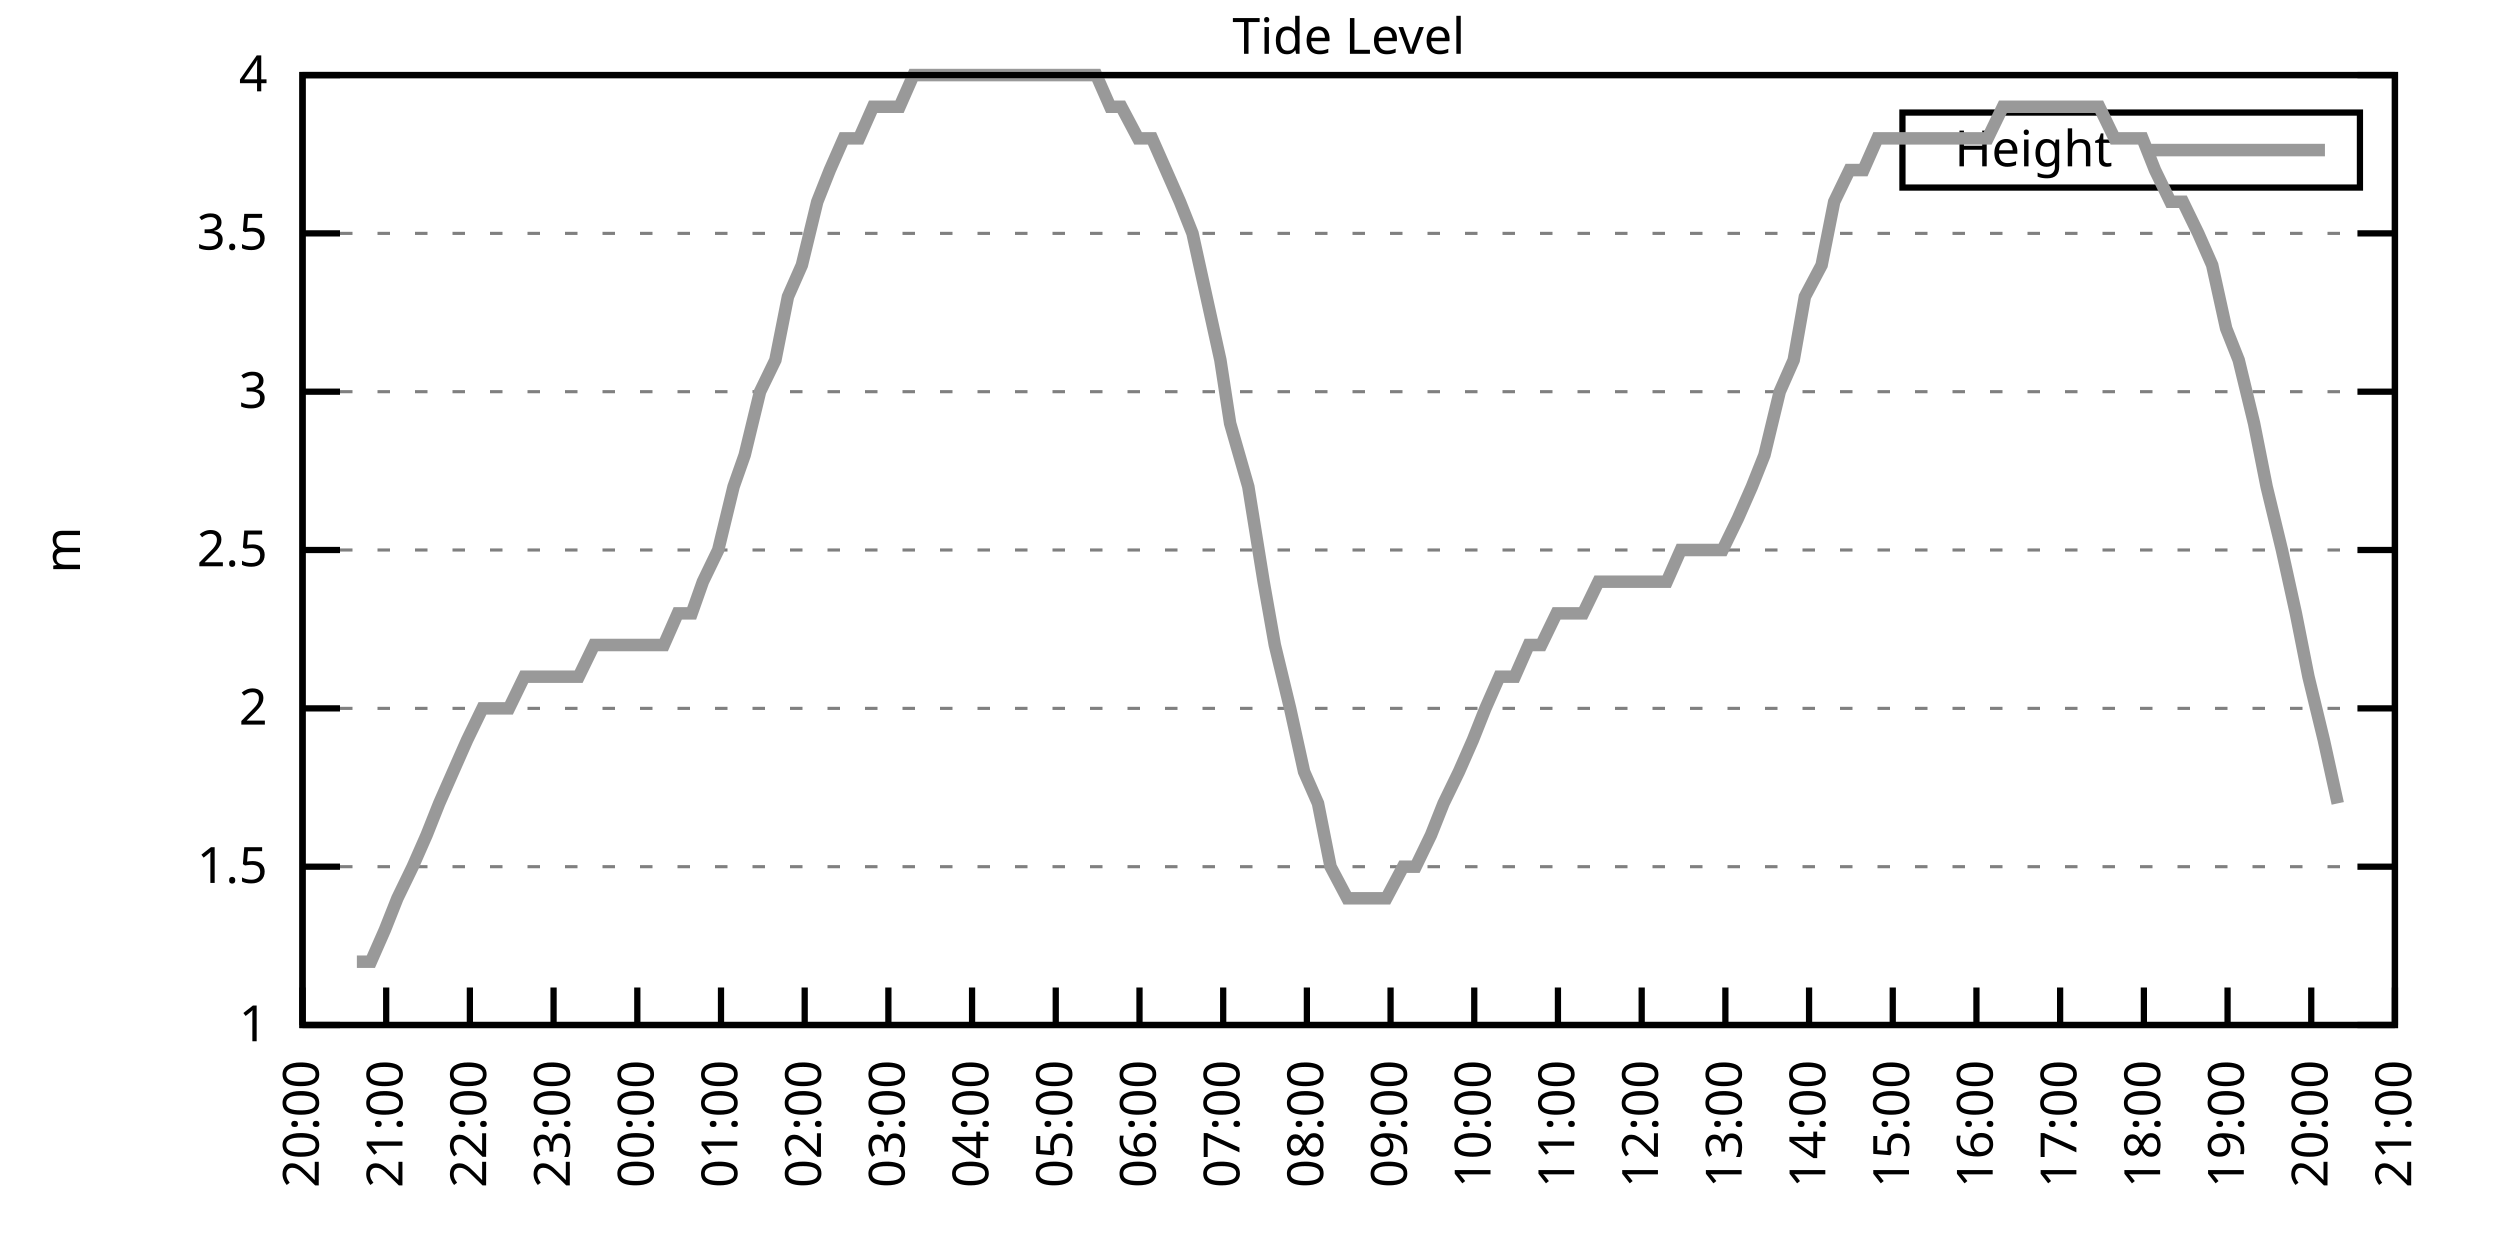
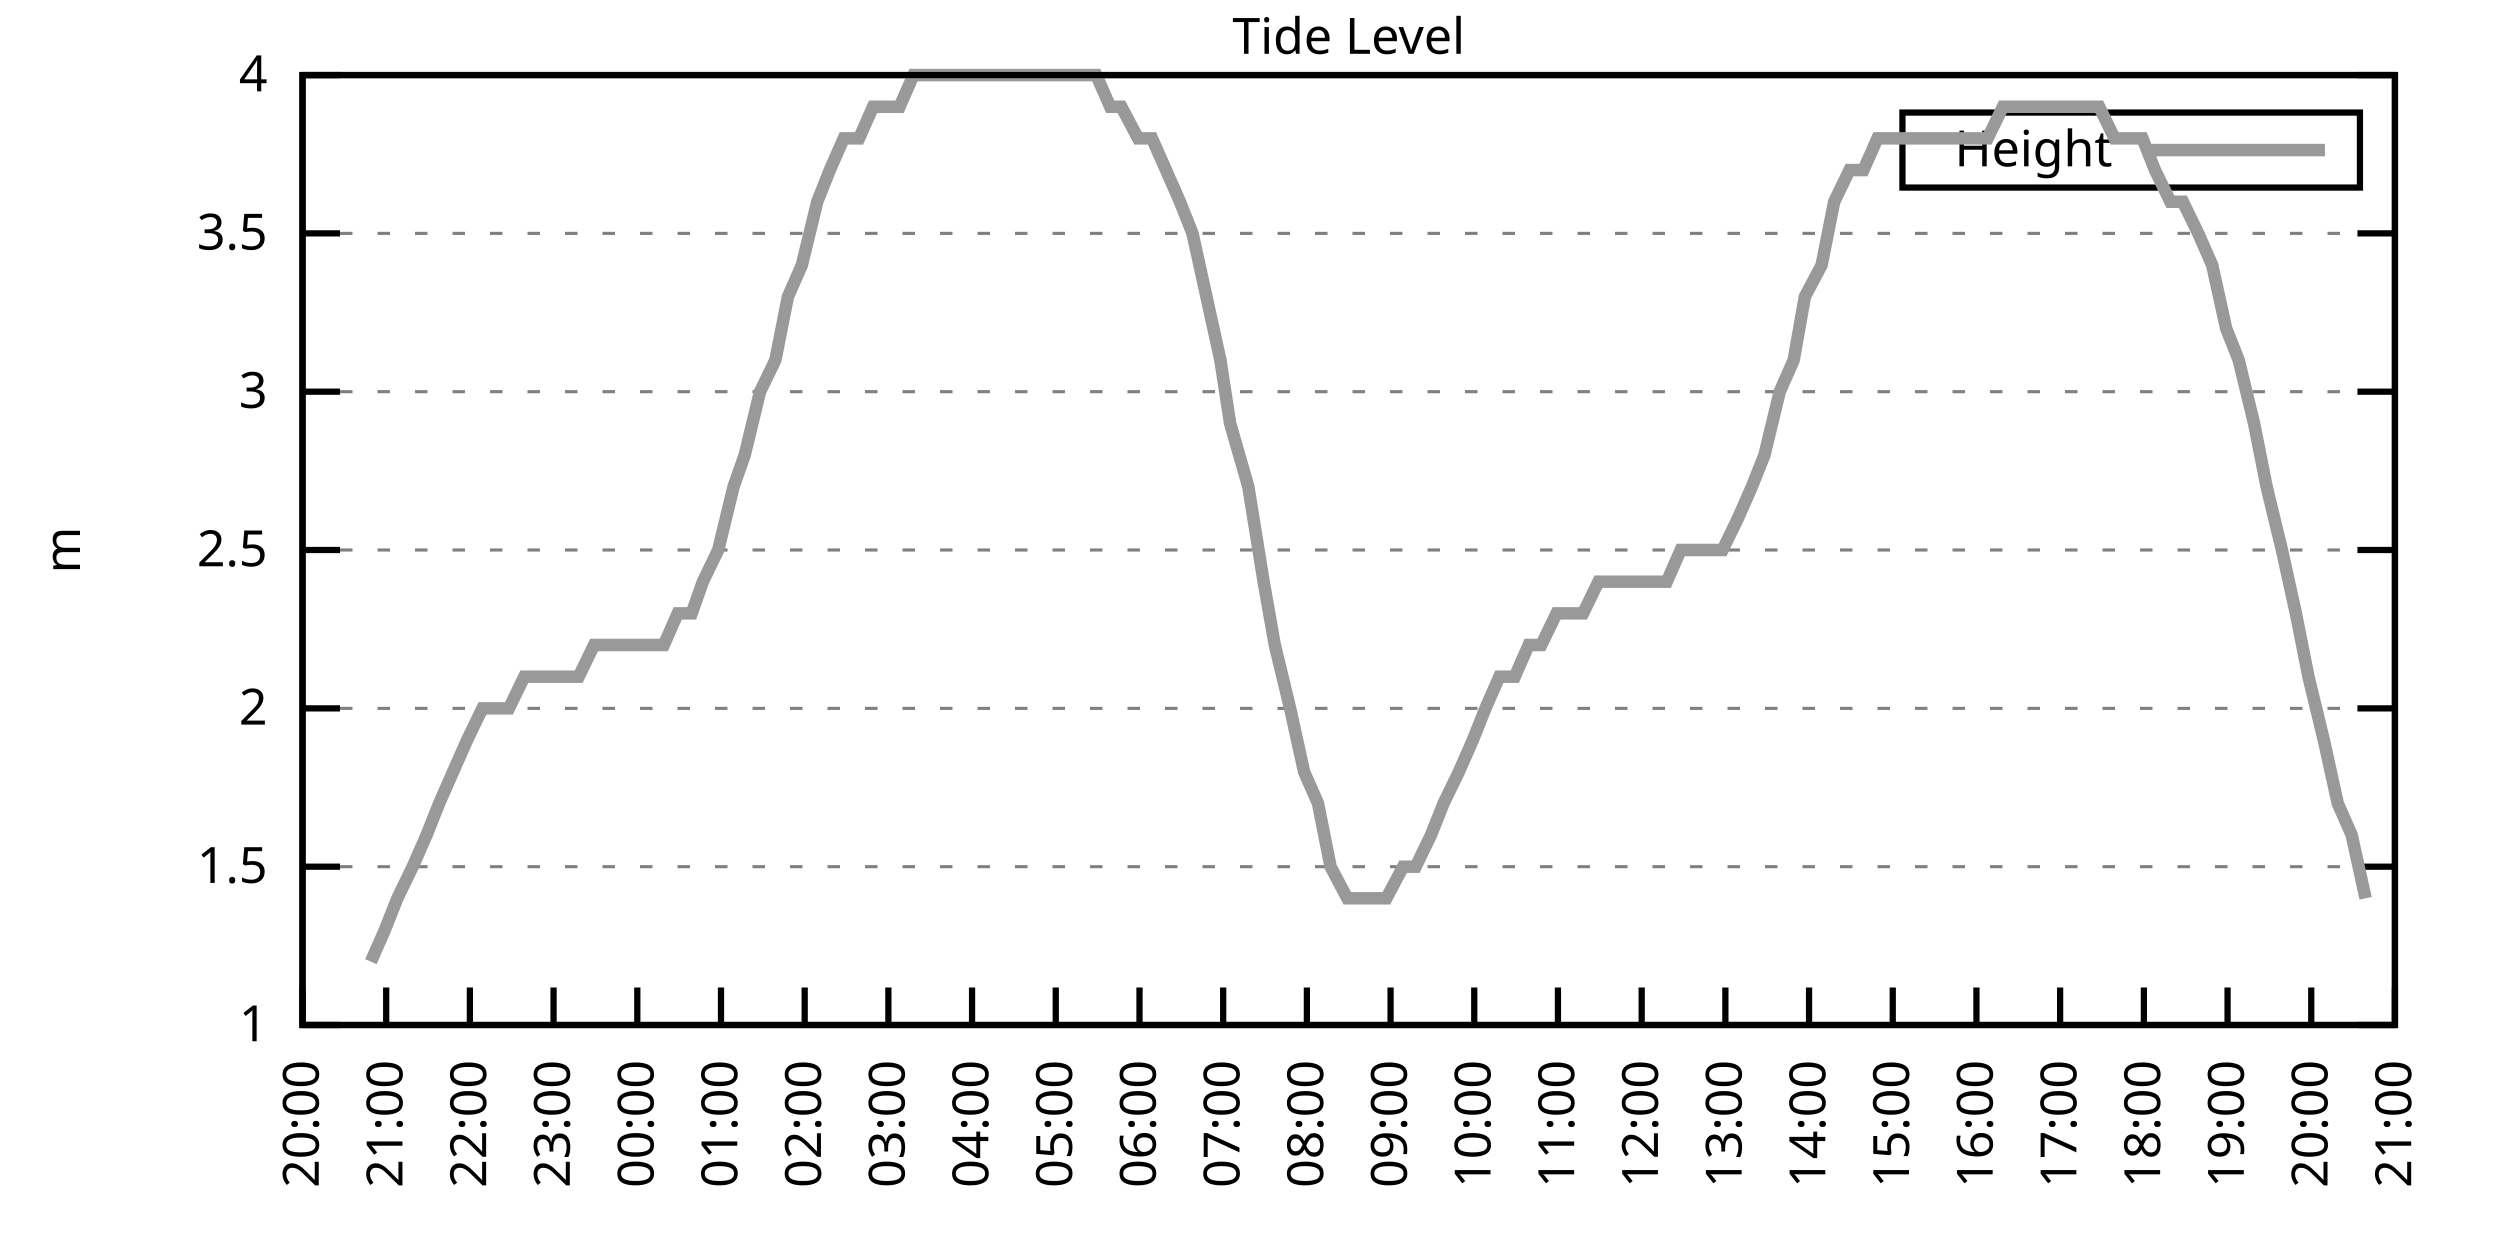
<svg xmlns="http://www.w3.org/2000/svg" xmlns:xlink="http://www.w3.org/1999/xlink" width="400" height="200" viewBox="0 0 400 200">
  <g id="gnuplot_canvas">
    <rect x="0" y="0" width="400" height="200" fill="none" />
    <defs>
      <circle id="gpDot" r="0.5" stroke-width="0.5" stroke="currentColor" />
      <path id="gpPt0" stroke-width="0.333" stroke="currentColor" d="M-1,0 h2 M0,-1 v2" />
      <path id="gpPt1" stroke-width="0.333" stroke="currentColor" d="M-1,-1 L1,1 M1,-1 L-1,1" />
      <path id="gpPt2" stroke-width="0.333" stroke="currentColor" d="M-1,0 L1,0 M0,-1 L0,1 M-1,-1 L1,1 M-1,1 L1,-1" />
      <rect id="gpPt3" stroke-width="0.333" stroke="currentColor" x="-1" y="-1" width="2" height="2" />
      <rect id="gpPt4" stroke-width="0.333" stroke="currentColor" fill="currentColor" x="-1" y="-1" width="2" height="2" />
      <circle id="gpPt5" stroke-width="0.333" stroke="currentColor" cx="0" cy="0" r="1" />
      <use xlink:href="#gpPt5" id="gpPt6" fill="currentColor" stroke="none" />
      <path id="gpPt7" stroke-width="0.333" stroke="currentColor" d="M0,-1.33 L-1.33,0.67 L1.33,0.67 z" />
      <use xlink:href="#gpPt7" id="gpPt8" fill="currentColor" stroke="none" />
      <use xlink:href="#gpPt7" id="gpPt9" stroke="currentColor" transform="rotate(180)" />
      <use xlink:href="#gpPt9" id="gpPt10" fill="currentColor" stroke="none" />
      <use xlink:href="#gpPt3" id="gpPt11" stroke="currentColor" transform="rotate(45)" />
      <use xlink:href="#gpPt11" id="gpPt12" fill="currentColor" stroke="none" />
      <path id="gpPt13" stroke-width="0.333" stroke="currentColor" d="M0,1.330 L1.265,0.411 L0.782,-1.067 L-0.782,-1.076 L-1.265,0.411 z" />
      <use xlink:href="#gpPt13" id="gpPt14" fill="currentColor" stroke="none" />
      <filter id="textbox" filterUnits="objectBoundingBox" x="0" y="0" height="1" width="1">
        <feFlood flood-color="white" flood-opacity="1" result="bgnd" />
        <feComposite in="SourceGraphic" in2="bgnd" operator="atop" />
      </filter>
      <filter id="greybox" filterUnits="objectBoundingBox" x="0" y="0" height="1" width="1">
        <feFlood flood-color="lightgrey" flood-opacity="1" result="grey" />
        <feComposite in="SourceGraphic" in2="grey" operator="atop" />
      </filter>
    </defs>
    <g fill="none" color="white" stroke="currentColor" stroke-width="1.00" stroke-linecap="butt" stroke-linejoin="miter">
</g>
    <g fill="none" color="black" stroke="currentColor" stroke-width="1.00" stroke-linecap="butt" stroke-linejoin="miter">
      <g stroke="none" shape-rendering="crispEdges">
        <polygon fill="rgb(255, 255, 255)" points="48.40,164.00 383.18,164.00 383.18,12.02 48.40,12.02 " />
      </g>
    </g>
    <g fill="none" color="black" stroke="currentColor" stroke-width="1.00" stroke-linecap="butt" stroke-linejoin="miter">
</g>
    <g fill="none" color="black" stroke="black" stroke-width="0.50" stroke-linecap="butt" stroke-linejoin="miter">
</g>
    <g fill="none" color="gray" stroke="currentColor" stroke-width="0.50" stroke-linecap="butt" stroke-linejoin="miter">
      <path stroke="gray" stroke-dasharray="2,4" class="gridline" d="M48.40,164.00 L383.19,164.00  " />
    </g>
    <g fill="none" color="gray" stroke="gray" stroke-width="1.00" stroke-linecap="butt" stroke-linejoin="miter">
</g>
    <g fill="none" color="black" stroke="currentColor" stroke-width="1.00" stroke-linecap="butt" stroke-linejoin="miter">
      <path stroke="black" d="M48.40,164.00 L54.40,164.00 M383.19,164.00 L377.19,164.00  " />
      <g transform="translate(42.80,166.60)" stroke="none" fill="black" font-family="Sans" font-size="8.00" text-anchor="end">
        <text>
          <tspan font-family="Sans"> 1</tspan>
        </text>
      </g>
    </g>
    <g fill="none" color="black" stroke="currentColor" stroke-width="1.00" stroke-linecap="butt" stroke-linejoin="miter">
</g>
    <g fill="none" color="black" stroke="black" stroke-width="0.50" stroke-linecap="butt" stroke-linejoin="miter">
</g>
    <g fill="none" color="gray" stroke="currentColor" stroke-width="0.50" stroke-linecap="butt" stroke-linejoin="miter">
      <path stroke="gray" stroke-dasharray="2,4" class="gridline" d="M48.40,138.67 L383.19,138.67  " />
    </g>
    <g fill="none" color="gray" stroke="gray" stroke-width="1.00" stroke-linecap="butt" stroke-linejoin="miter">
</g>
    <g fill="none" color="black" stroke="currentColor" stroke-width="1.00" stroke-linecap="butt" stroke-linejoin="miter">
      <path stroke="black" d="M48.40,138.67 L54.40,138.67 M383.19,138.67 L377.19,138.67  " />
      <g transform="translate(42.80,141.27)" stroke="none" fill="black" font-family="Sans" font-size="8.00" text-anchor="end">
        <text>
          <tspan font-family="Sans"> 1.5</tspan>
        </text>
      </g>
    </g>
    <g fill="none" color="black" stroke="currentColor" stroke-width="1.00" stroke-linecap="butt" stroke-linejoin="miter">
</g>
    <g fill="none" color="black" stroke="black" stroke-width="0.50" stroke-linecap="butt" stroke-linejoin="miter">
</g>
    <g fill="none" color="gray" stroke="currentColor" stroke-width="0.50" stroke-linecap="butt" stroke-linejoin="miter">
      <path stroke="gray" stroke-dasharray="2,4" class="gridline" d="M48.40,113.34 L383.19,113.34  " />
    </g>
    <g fill="none" color="gray" stroke="gray" stroke-width="1.00" stroke-linecap="butt" stroke-linejoin="miter">
</g>
    <g fill="none" color="black" stroke="currentColor" stroke-width="1.00" stroke-linecap="butt" stroke-linejoin="miter">
      <path stroke="black" d="M48.40,113.34 L54.40,113.34 M383.19,113.34 L377.19,113.34  " />
      <g transform="translate(42.80,115.94)" stroke="none" fill="black" font-family="Sans" font-size="8.00" text-anchor="end">
        <text>
          <tspan font-family="Sans"> 2</tspan>
        </text>
      </g>
    </g>
    <g fill="none" color="black" stroke="currentColor" stroke-width="1.00" stroke-linecap="butt" stroke-linejoin="miter">
</g>
    <g fill="none" color="black" stroke="black" stroke-width="0.50" stroke-linecap="butt" stroke-linejoin="miter">
</g>
    <g fill="none" color="gray" stroke="currentColor" stroke-width="0.50" stroke-linecap="butt" stroke-linejoin="miter">
      <path stroke="gray" stroke-dasharray="2,4" class="gridline" d="M48.40,88.00 L383.19,88.00  " />
    </g>
    <g fill="none" color="gray" stroke="gray" stroke-width="1.00" stroke-linecap="butt" stroke-linejoin="miter">
</g>
    <g fill="none" color="black" stroke="currentColor" stroke-width="1.00" stroke-linecap="butt" stroke-linejoin="miter">
      <path stroke="black" d="M48.40,88.00 L54.40,88.00 M383.19,88.00 L377.19,88.00  " />
      <g transform="translate(42.80,90.60)" stroke="none" fill="black" font-family="Sans" font-size="8.00" text-anchor="end">
        <text>
          <tspan font-family="Sans"> 2.5</tspan>
        </text>
      </g>
    </g>
    <g fill="none" color="black" stroke="currentColor" stroke-width="1.00" stroke-linecap="butt" stroke-linejoin="miter">
</g>
    <g fill="none" color="black" stroke="black" stroke-width="0.50" stroke-linecap="butt" stroke-linejoin="miter">
</g>
    <g fill="none" color="gray" stroke="currentColor" stroke-width="0.50" stroke-linecap="butt" stroke-linejoin="miter">
      <path stroke="gray" stroke-dasharray="2,4" class="gridline" d="M48.40,62.67 L383.19,62.67  " />
    </g>
    <g fill="none" color="gray" stroke="gray" stroke-width="1.00" stroke-linecap="butt" stroke-linejoin="miter">
</g>
    <g fill="none" color="black" stroke="currentColor" stroke-width="1.00" stroke-linecap="butt" stroke-linejoin="miter">
      <path stroke="black" d="M48.40,62.67 L54.40,62.67 M383.19,62.67 L377.19,62.67  " />
      <g transform="translate(42.80,65.27)" stroke="none" fill="black" font-family="Sans" font-size="8.00" text-anchor="end">
        <text>
          <tspan font-family="Sans"> 3</tspan>
        </text>
      </g>
    </g>
    <g fill="none" color="black" stroke="currentColor" stroke-width="1.00" stroke-linecap="butt" stroke-linejoin="miter">
</g>
    <g fill="none" color="black" stroke="black" stroke-width="0.50" stroke-linecap="butt" stroke-linejoin="miter">
</g>
    <g fill="none" color="gray" stroke="currentColor" stroke-width="0.50" stroke-linecap="butt" stroke-linejoin="miter">
      <path stroke="gray" stroke-dasharray="2,4" class="gridline" d="M48.40,37.34 L383.19,37.34  " />
    </g>
    <g fill="none" color="gray" stroke="gray" stroke-width="1.00" stroke-linecap="butt" stroke-linejoin="miter">
</g>
    <g fill="none" color="black" stroke="currentColor" stroke-width="1.00" stroke-linecap="butt" stroke-linejoin="miter">
      <path stroke="black" d="M48.40,37.34 L54.40,37.34 M383.19,37.34 L377.19,37.34  " />
      <g transform="translate(42.80,39.94)" stroke="none" fill="black" font-family="Sans" font-size="8.00" text-anchor="end">
        <text>
          <tspan font-family="Sans"> 3.5</tspan>
        </text>
      </g>
    </g>
    <g fill="none" color="black" stroke="currentColor" stroke-width="1.00" stroke-linecap="butt" stroke-linejoin="miter">
</g>
    <g fill="none" color="black" stroke="black" stroke-width="0.50" stroke-linecap="butt" stroke-linejoin="miter">
</g>
    <g fill="none" color="gray" stroke="currentColor" stroke-width="0.50" stroke-linecap="butt" stroke-linejoin="miter">
      <path stroke="gray" stroke-dasharray="2,4" class="gridline" d="M48.40,12.01 L383.19,12.01  " />
    </g>
    <g fill="none" color="gray" stroke="gray" stroke-width="1.00" stroke-linecap="butt" stroke-linejoin="miter">
</g>
    <g fill="none" color="black" stroke="currentColor" stroke-width="1.00" stroke-linecap="butt" stroke-linejoin="miter">
      <path stroke="black" d="M48.40,12.01 L54.40,12.01 M383.19,12.01 L377.19,12.01  " />
      <g transform="translate(42.80,14.61)" stroke="none" fill="black" font-family="Sans" font-size="8.00" text-anchor="end">
        <text>
          <tspan font-family="Sans"> 4</tspan>
        </text>
      </g>
    </g>
    <g fill="none" color="black" stroke="currentColor" stroke-width="1.00" stroke-linecap="butt" stroke-linejoin="miter">
      <path stroke="black" d="M48.40,164.00 L48.40,158.00  " />
      <g transform="translate(51.00,169.60) rotate(270.00)" stroke="none" fill="black" font-family="Sans" font-size="8.00" text-anchor="end">
        <text>
          <tspan font-family="Sans">20:00</tspan>
        </text>
      </g>
    </g>
    <g fill="none" color="black" stroke="currentColor" stroke-width="1.00" stroke-linecap="butt" stroke-linejoin="miter">
      <path stroke="black" d="M61.79,164.00 L61.79,158.00  " />
      <g transform="translate(64.39,169.60) rotate(270.00)" stroke="none" fill="black" font-family="Sans" font-size="8.00" text-anchor="end">
        <text>
          <tspan font-family="Sans">21:00</tspan>
        </text>
      </g>
    </g>
    <g fill="none" color="black" stroke="currentColor" stroke-width="1.00" stroke-linecap="butt" stroke-linejoin="miter">
      <path stroke="black" d="M75.18,164.00 L75.18,158.00  " />
      <g transform="translate(77.78,169.60) rotate(270.00)" stroke="none" fill="black" font-family="Sans" font-size="8.00" text-anchor="end">
        <text>
          <tspan font-family="Sans">22:00</tspan>
        </text>
      </g>
    </g>
    <g fill="none" color="black" stroke="currentColor" stroke-width="1.00" stroke-linecap="butt" stroke-linejoin="miter">
      <path stroke="black" d="M88.57,164.00 L88.57,158.00  " />
      <g transform="translate(91.17,169.60) rotate(270.00)" stroke="none" fill="black" font-family="Sans" font-size="8.00" text-anchor="end">
        <text>
          <tspan font-family="Sans">23:00</tspan>
        </text>
      </g>
    </g>
    <g fill="none" color="black" stroke="currentColor" stroke-width="1.00" stroke-linecap="butt" stroke-linejoin="miter">
      <path stroke="black" d="M101.97,164.00 L101.97,158.00  " />
      <g transform="translate(104.57,169.60) rotate(270.00)" stroke="none" fill="black" font-family="Sans" font-size="8.00" text-anchor="end">
        <text>
          <tspan font-family="Sans">00:00</tspan>
        </text>
      </g>
    </g>
    <g fill="none" color="black" stroke="currentColor" stroke-width="1.00" stroke-linecap="butt" stroke-linejoin="miter">
      <path stroke="black" d="M115.36,164.00 L115.36,158.00  " />
      <g transform="translate(117.96,169.60) rotate(270.00)" stroke="none" fill="black" font-family="Sans" font-size="8.00" text-anchor="end">
        <text>
          <tspan font-family="Sans">01:00</tspan>
        </text>
      </g>
    </g>
    <g fill="none" color="black" stroke="currentColor" stroke-width="1.00" stroke-linecap="butt" stroke-linejoin="miter">
      <path stroke="black" d="M128.75,164.00 L128.75,158.00  " />
      <g transform="translate(131.35,169.60) rotate(270.00)" stroke="none" fill="black" font-family="Sans" font-size="8.00" text-anchor="end">
        <text>
          <tspan font-family="Sans">02:00</tspan>
        </text>
      </g>
    </g>
    <g fill="none" color="black" stroke="currentColor" stroke-width="1.00" stroke-linecap="butt" stroke-linejoin="miter">
      <path stroke="black" d="M142.14,164.00 L142.14,158.00  " />
      <g transform="translate(144.74,169.60) rotate(270.00)" stroke="none" fill="black" font-family="Sans" font-size="8.00" text-anchor="end">
        <text>
          <tspan font-family="Sans">03:00</tspan>
        </text>
      </g>
    </g>
    <g fill="none" color="black" stroke="currentColor" stroke-width="1.00" stroke-linecap="butt" stroke-linejoin="miter">
      <path stroke="black" d="M155.53,164.00 L155.53,158.00  " />
      <g transform="translate(158.13,169.60) rotate(270.00)" stroke="none" fill="black" font-family="Sans" font-size="8.00" text-anchor="end">
        <text>
          <tspan font-family="Sans">04:00</tspan>
        </text>
      </g>
    </g>
    <g fill="none" color="black" stroke="currentColor" stroke-width="1.00" stroke-linecap="butt" stroke-linejoin="miter">
      <path stroke="black" d="M168.92,164.00 L168.92,158.00  " />
      <g transform="translate(171.52,169.60) rotate(270.00)" stroke="none" fill="black" font-family="Sans" font-size="8.00" text-anchor="end">
        <text>
          <tspan font-family="Sans">05:00</tspan>
        </text>
      </g>
    </g>
    <g fill="none" color="black" stroke="currentColor" stroke-width="1.00" stroke-linecap="butt" stroke-linejoin="miter">
      <path stroke="black" d="M182.32,164.00 L182.32,158.00  " />
      <g transform="translate(184.92,169.60) rotate(270.00)" stroke="none" fill="black" font-family="Sans" font-size="8.00" text-anchor="end">
        <text>
          <tspan font-family="Sans">06:00</tspan>
        </text>
      </g>
    </g>
    <g fill="none" color="black" stroke="currentColor" stroke-width="1.00" stroke-linecap="butt" stroke-linejoin="miter">
      <path stroke="black" d="M195.71,164.00 L195.71,158.00  " />
      <g transform="translate(198.31,169.60) rotate(270.00)" stroke="none" fill="black" font-family="Sans" font-size="8.00" text-anchor="end">
        <text>
          <tspan font-family="Sans">07:00</tspan>
        </text>
      </g>
    </g>
    <g fill="none" color="black" stroke="currentColor" stroke-width="1.00" stroke-linecap="butt" stroke-linejoin="miter">
      <path stroke="black" d="M209.10,164.00 L209.10,158.00  " />
      <g transform="translate(211.70,169.60) rotate(270.00)" stroke="none" fill="black" font-family="Sans" font-size="8.00" text-anchor="end">
        <text>
          <tspan font-family="Sans">08:00</tspan>
        </text>
      </g>
    </g>
    <g fill="none" color="black" stroke="currentColor" stroke-width="1.00" stroke-linecap="butt" stroke-linejoin="miter">
      <path stroke="black" d="M222.49,164.00 L222.49,158.00  " />
      <g transform="translate(225.09,169.60) rotate(270.00)" stroke="none" fill="black" font-family="Sans" font-size="8.00" text-anchor="end">
        <text>
          <tspan font-family="Sans">09:00</tspan>
        </text>
      </g>
    </g>
    <g fill="none" color="black" stroke="currentColor" stroke-width="1.00" stroke-linecap="butt" stroke-linejoin="miter">
      <path stroke="black" d="M235.88,164.00 L235.88,158.00  " />
      <g transform="translate(238.48,169.60) rotate(270.00)" stroke="none" fill="black" font-family="Sans" font-size="8.00" text-anchor="end">
        <text>
          <tspan font-family="Sans">10:00</tspan>
        </text>
      </g>
    </g>
    <g fill="none" color="black" stroke="currentColor" stroke-width="1.00" stroke-linecap="butt" stroke-linejoin="miter">
      <path stroke="black" d="M249.27,164.00 L249.27,158.00  " />
      <g transform="translate(251.87,169.60) rotate(270.00)" stroke="none" fill="black" font-family="Sans" font-size="8.00" text-anchor="end">
        <text>
          <tspan font-family="Sans">11:00</tspan>
        </text>
      </g>
    </g>
    <g fill="none" color="black" stroke="currentColor" stroke-width="1.00" stroke-linecap="butt" stroke-linejoin="miter">
      <path stroke="black" d="M262.67,164.00 L262.67,158.00  " />
      <g transform="translate(265.27,169.60) rotate(270.00)" stroke="none" fill="black" font-family="Sans" font-size="8.00" text-anchor="end">
        <text>
          <tspan font-family="Sans">12:00</tspan>
        </text>
      </g>
    </g>
    <g fill="none" color="black" stroke="currentColor" stroke-width="1.00" stroke-linecap="butt" stroke-linejoin="miter">
      <path stroke="black" d="M276.06,164.00 L276.06,158.00  " />
      <g transform="translate(278.66,169.60) rotate(270.00)" stroke="none" fill="black" font-family="Sans" font-size="8.00" text-anchor="end">
        <text>
          <tspan font-family="Sans">13:00</tspan>
        </text>
      </g>
    </g>
    <g fill="none" color="black" stroke="currentColor" stroke-width="1.00" stroke-linecap="butt" stroke-linejoin="miter">
      <path stroke="black" d="M289.45,164.00 L289.45,158.00  " />
      <g transform="translate(292.05,169.60) rotate(270.00)" stroke="none" fill="black" font-family="Sans" font-size="8.00" text-anchor="end">
        <text>
          <tspan font-family="Sans">14:00</tspan>
        </text>
      </g>
    </g>
    <g fill="none" color="black" stroke="currentColor" stroke-width="1.00" stroke-linecap="butt" stroke-linejoin="miter">
      <path stroke="black" d="M302.84,164.00 L302.84,158.00  " />
      <g transform="translate(305.44,169.60) rotate(270.00)" stroke="none" fill="black" font-family="Sans" font-size="8.00" text-anchor="end">
        <text>
          <tspan font-family="Sans">15:00</tspan>
        </text>
      </g>
    </g>
    <g fill="none" color="black" stroke="currentColor" stroke-width="1.00" stroke-linecap="butt" stroke-linejoin="miter">
      <path stroke="black" d="M316.23,164.00 L316.23,158.00  " />
      <g transform="translate(318.83,169.60) rotate(270.00)" stroke="none" fill="black" font-family="Sans" font-size="8.00" text-anchor="end">
        <text>
          <tspan font-family="Sans">16:00</tspan>
        </text>
      </g>
    </g>
    <g fill="none" color="black" stroke="currentColor" stroke-width="1.00" stroke-linecap="butt" stroke-linejoin="miter">
      <path stroke="black" d="M329.62,164.00 L329.62,158.00  " />
      <g transform="translate(332.22,169.60) rotate(270.00)" stroke="none" fill="black" font-family="Sans" font-size="8.00" text-anchor="end">
        <text>
          <tspan font-family="Sans">17:00</tspan>
        </text>
      </g>
    </g>
    <g fill="none" color="black" stroke="currentColor" stroke-width="1.00" stroke-linecap="butt" stroke-linejoin="miter">
      <path stroke="black" d="M343.02,164.00 L343.02,158.00  " />
      <g transform="translate(345.62,169.60) rotate(270.00)" stroke="none" fill="black" font-family="Sans" font-size="8.00" text-anchor="end">
        <text>
          <tspan font-family="Sans">18:00</tspan>
        </text>
      </g>
    </g>
    <g fill="none" color="black" stroke="currentColor" stroke-width="1.00" stroke-linecap="butt" stroke-linejoin="miter">
      <path stroke="black" d="M356.41,164.00 L356.41,158.00  " />
      <g transform="translate(359.01,169.60) rotate(270.00)" stroke="none" fill="black" font-family="Sans" font-size="8.00" text-anchor="end">
        <text>
          <tspan font-family="Sans">19:00</tspan>
        </text>
      </g>
    </g>
    <g fill="none" color="black" stroke="currentColor" stroke-width="1.00" stroke-linecap="butt" stroke-linejoin="miter">
      <path stroke="black" d="M369.80,164.00 L369.80,158.00  " />
      <g transform="translate(372.40,169.60) rotate(270.00)" stroke="none" fill="black" font-family="Sans" font-size="8.00" text-anchor="end">
        <text>
          <tspan font-family="Sans">20:00</tspan>
        </text>
      </g>
    </g>
    <g fill="none" color="black" stroke="currentColor" stroke-width="1.00" stroke-linecap="butt" stroke-linejoin="miter">
      <path stroke="black" d="M383.19,164.00 L383.19,158.00  " />
      <g transform="translate(385.79,169.60) rotate(270.00)" stroke="none" fill="black" font-family="Sans" font-size="8.00" text-anchor="end">
        <text>
          <tspan font-family="Sans">21:00</tspan>
        </text>
      </g>
    </g>
    <g fill="none" color="black" stroke="currentColor" stroke-width="1.00" stroke-linecap="butt" stroke-linejoin="miter">
</g>
    <g fill="none" color="black" stroke="currentColor" stroke-width="1.00" stroke-linecap="butt" stroke-linejoin="miter">
      <path stroke="black" d="M48.40,12.01 L48.40,164.00 L383.19,164.00 L383.19,12.01 L48.40,12.01 Z  " />
    </g>
    <g fill="none" color="black" stroke="currentColor" stroke-width="1.00" stroke-linecap="butt" stroke-linejoin="miter">
</g>
    <g fill="none" color="black" stroke="currentColor" stroke-width="1.00" stroke-linecap="butt" stroke-linejoin="miter">
      <path stroke="black" d="M304.39,30.01 L304.39,18.01 L377.59,18.01 L377.59,30.01 L304.39,30.01 Z  " />
    </g>
    <g id="Tide_level_plot_1">
      <g fill="none" color="white" stroke="black" stroke-width="2.00" stroke-linecap="butt" stroke-linejoin="miter">
</g>
      <g fill="none" color="black" stroke="currentColor" stroke-width="2.00" stroke-linecap="butt" stroke-linejoin="miter">
        <g transform="translate(337.99,26.61)" stroke="none" fill="black" font-family="Sans" font-size="8.00" text-anchor="end">
          <text>
            <tspan font-family="Sans">Height</tspan>
          </text>
        </g>
      </g>
      <g fill="none" color="black" stroke="currentColor" stroke-width="2.00" stroke-linecap="butt" stroke-linejoin="miter">
-         <path stroke="rgb(153, 153, 153)" d="M343.59,24.01 L371.99,24.01 M57.10,153.87 L59.34,153.87 L61.57,148.80 L63.58,143.73 L66.03,138.67 L68.26,133.60   L70.27,128.54 L72.50,123.47 L74.74,118.40 L77.19,113.34 L79.20,113.34 L81.43,113.34 L83.89,108.27 L85.90,108.27   L88.35,108.27 L90.58,108.27 L92.59,108.27 L95.05,103.20 L97.28,103.20 L99.29,103.20 L101.52,103.20 L103.98,103.20   L106.21,103.20 L108.44,98.14 L110.67,98.14 L112.46,93.07 L114.91,88.00 L117.37,77.87 L119.15,72.81 L121.61,62.67   L124.06,57.61 L126.07,47.47 L128.30,42.41 L130.76,32.28 L132.77,27.21 L135.00,22.14 L137.45,22.14 L139.69,17.08   L141.92,17.08 L143.93,17.08 L146.16,12.01 L148.61,12.01 L150.62,12.01 L152.85,12.01 L154.86,12.01 L156.87,12.01   L159.55,12.01 L161.78,12.01 L164.01,12.01 L166.25,12.01 L168.48,12.01 L170.49,12.01 L173.17,12.01 L175.40,12.01   L177.63,17.08 L179.41,17.08 L182.09,22.14 L184.32,22.14 L186.56,27.21 L188.79,32.28 L190.80,37.34 L193.03,47.47   L195.26,57.61 L196.82,67.74 L199.73,77.87 L202.18,93.07 L203.97,103.20 L206.42,113.34 L208.65,123.47 L210.88,128.54   L212.89,138.67 L215.57,143.73 L217.36,143.73 L220.04,143.73 L221.82,143.73 L224.50,138.67 L226.51,138.67 L228.96,133.60   L230.97,128.54 L233.43,123.47 L235.66,118.40 L237.67,113.34 L239.90,108.27 L242.36,108.27 L244.59,103.20 L246.60,103.20   L249.05,98.14 L251.06,98.14 L253.29,98.14 L255.75,93.07 L257.98,93.07 L260.21,93.07 L262.22,93.07 L264.45,93.07   L266.68,93.07 L268.92,88.00 L271.37,88.00 L273.38,88.00 L275.61,88.00 L278.07,82.94 L280.30,77.87 L282.31,72.81   L284.76,62.67 L286.99,57.61 L288.78,47.47 L291.46,42.41 L293.47,32.28 L295.92,27.21 L298.15,27.21 L300.39,22.14   L302.39,22.14 L304.40,22.14 L307.08,22.14 L309.09,22.14 L311.32,22.14 L313.78,22.14 L316.01,22.14 L318.02,22.14   L320.47,17.08 L322.70,17.08 L324.94,17.08 L326.95,17.08 L329.40,17.08 L331.41,17.08 L333.86,17.08 L335.87,17.08   L338.33,22.14 L340.34,22.14 L342.79,22.14 L344.80,27.21 L347.26,32.28 L349.26,32.28 L351.72,37.34 L353.95,42.41   L356.18,52.54 L358.19,57.61 L360.65,67.74 L362.66,77.87 L365.11,88.00 L367.34,98.14 L369.35,108.27 L371.81,118.40   L374.04,128.54  " />
+         <path stroke="rgb(153, 153, 153)" d="M343.59,24.01 L371.99,24.01 M59.34,153.87 L61.57,148.80 L63.58,143.73 L66.03,138.67 L68.26,133.60 L70.27,128.54   L72.50,123.47 L74.74,118.40 L77.19,113.34 L79.20,113.34 L81.43,113.34 L83.89,108.27 L85.90,108.27 L88.35,108.27   L90.58,108.27 L92.59,108.27 L95.05,103.20 L97.28,103.20 L99.29,103.20 L101.52,103.20 L103.98,103.20 L106.21,103.20   L108.44,98.14 L110.67,98.14 L112.46,93.07 L114.91,88.00 L117.37,77.87 L119.15,72.81 L121.61,62.67 L124.06,57.61   L126.07,47.47 L128.30,42.41 L130.76,32.28 L132.77,27.21 L135.00,22.14 L137.45,22.14 L139.69,17.08 L141.92,17.08   L143.93,17.08 L146.16,12.01 L148.61,12.01 L150.62,12.01 L152.85,12.01 L154.86,12.01 L156.87,12.01 L159.55,12.01   L161.78,12.01 L164.01,12.01 L166.25,12.01 L168.48,12.01 L170.49,12.01 L173.17,12.01 L175.40,12.01 L177.63,17.08   L179.41,17.08 L182.09,22.14 L184.32,22.14 L186.56,27.21 L188.79,32.28 L190.80,37.34 L193.03,47.47 L195.26,57.61   L196.82,67.74 L199.73,77.87 L202.18,93.07 L203.97,103.20 L206.42,113.34 L208.65,123.47 L210.88,128.54 L212.89,138.67   L215.57,143.73 L217.36,143.73 L220.04,143.73 L221.82,143.73 L224.50,138.67 L226.51,138.67 L228.96,133.60 L230.97,128.54   L233.43,123.47 L235.66,118.40 L237.67,113.34 L239.90,108.27 L242.36,108.27 L244.59,103.20 L246.60,103.20 L249.05,98.14   L251.06,98.14 L253.29,98.14 L255.75,93.07 L257.98,93.07 L260.21,93.07 L262.22,93.07 L264.45,93.07 L266.68,93.07   L268.92,88.00 L271.37,88.00 L273.38,88.00 L275.61,88.00 L278.07,82.94 L280.30,77.87 L282.31,72.81 L284.76,62.67   L286.99,57.61 L288.78,47.47 L291.46,42.41 L293.47,32.28 L295.92,27.21 L298.15,27.21 L300.39,22.14 L302.39,22.14   L304.40,22.14 L307.08,22.14 L309.09,22.14 L311.32,22.14 L313.78,22.14 L316.01,22.14 L318.02,22.14 L320.47,17.08   L322.70,17.08 L324.94,17.08 L326.95,17.08 L329.40,17.08 L331.41,17.08 L333.86,17.08 L335.87,17.08 L338.33,22.14   L340.34,22.14 L342.79,22.14 L344.80,27.21 L347.26,32.28 L349.26,32.28 L351.72,37.34 L353.95,42.41 L356.18,52.54   L358.19,57.61 L360.65,67.74 L362.66,77.87 L365.11,88.00 L367.34,98.14 L369.35,108.27 L371.81,118.40 L374.04,128.54   L376.27,133.60 L378.50,143.73  " />
      </g>
    </g>
    <g fill="none" color="black" stroke="currentColor" stroke-width="2.00" stroke-linecap="butt" stroke-linejoin="miter">
</g>
    <g fill="none" color="black" stroke="black" stroke-width="1.00" stroke-linecap="butt" stroke-linejoin="miter">
</g>
    <g fill="none" color="black" stroke="currentColor" stroke-width="1.00" stroke-linecap="butt" stroke-linejoin="miter">
      <path stroke="black" d="M48.40,12.01 L48.40,164.00 L383.19,164.00 L383.19,12.01 L48.40,12.01 Z  " />
      <g transform="translate(12.80,88.01) rotate(270.00)" stroke="none" fill="black" font-family="Sans" font-size="8.00" text-anchor="middle">
        <text>
          <tspan font-family="Sans">m</tspan>
        </text>
      </g>
    </g>
    <g fill="none" color="black" stroke="currentColor" stroke-width="1.00" stroke-linecap="butt" stroke-linejoin="miter">
</g>
    <g fill="none" color="black" stroke="currentColor" stroke-width="1.00" stroke-linecap="butt" stroke-linejoin="miter">
      <g transform="translate(215.79,8.61)" stroke="none" fill="black" font-family="Sans" font-size="8.00" text-anchor="middle">
        <text>
          <tspan font-family="Sans">Tide Level</tspan>
        </text>
      </g>
    </g>
    <g fill="none" color="black" stroke="currentColor" stroke-width="1.00" stroke-linecap="butt" stroke-linejoin="miter">
</g>
  </g>
</svg>
